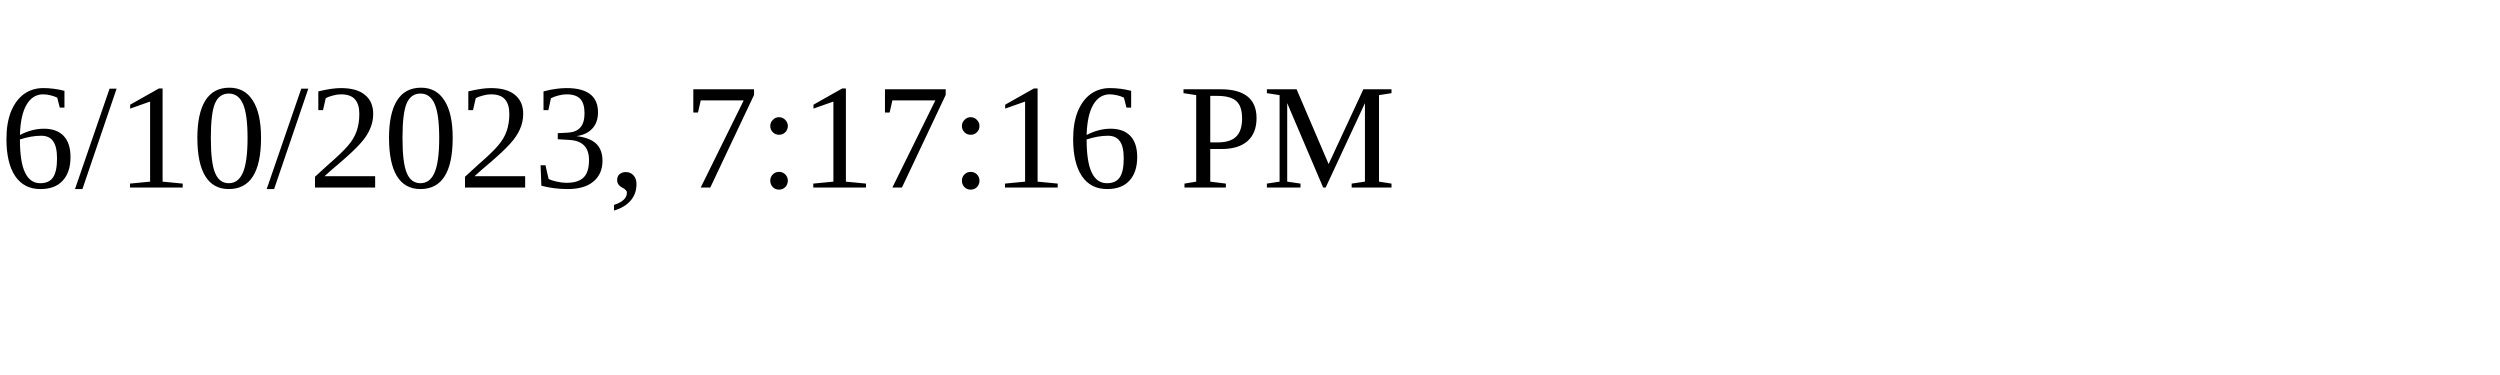
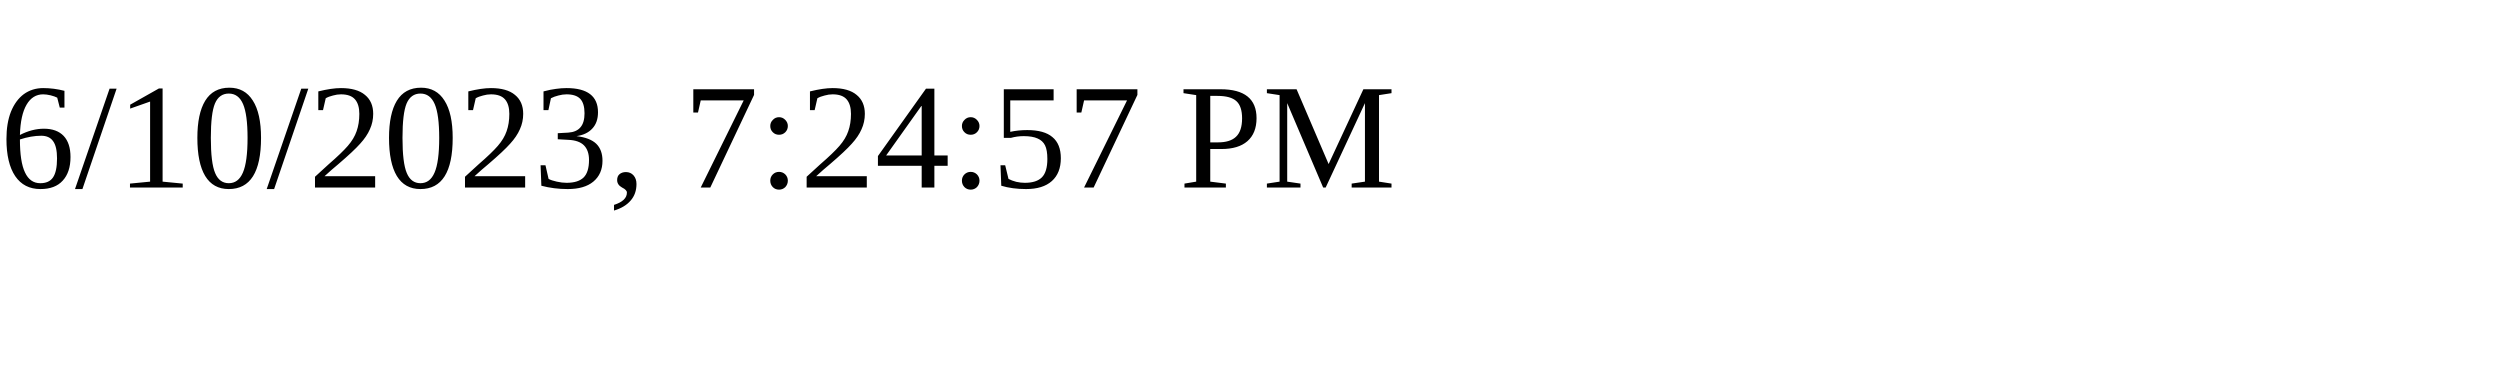
<svg xmlns="http://www.w3.org/2000/svg" height="30" width="200">
-   <text x="0" y="15">6/10/2023, 7:17:16 PM</text>
+   <text x="0" y="15">6/10/2023, 7:24:57 PM</text>
</svg>
